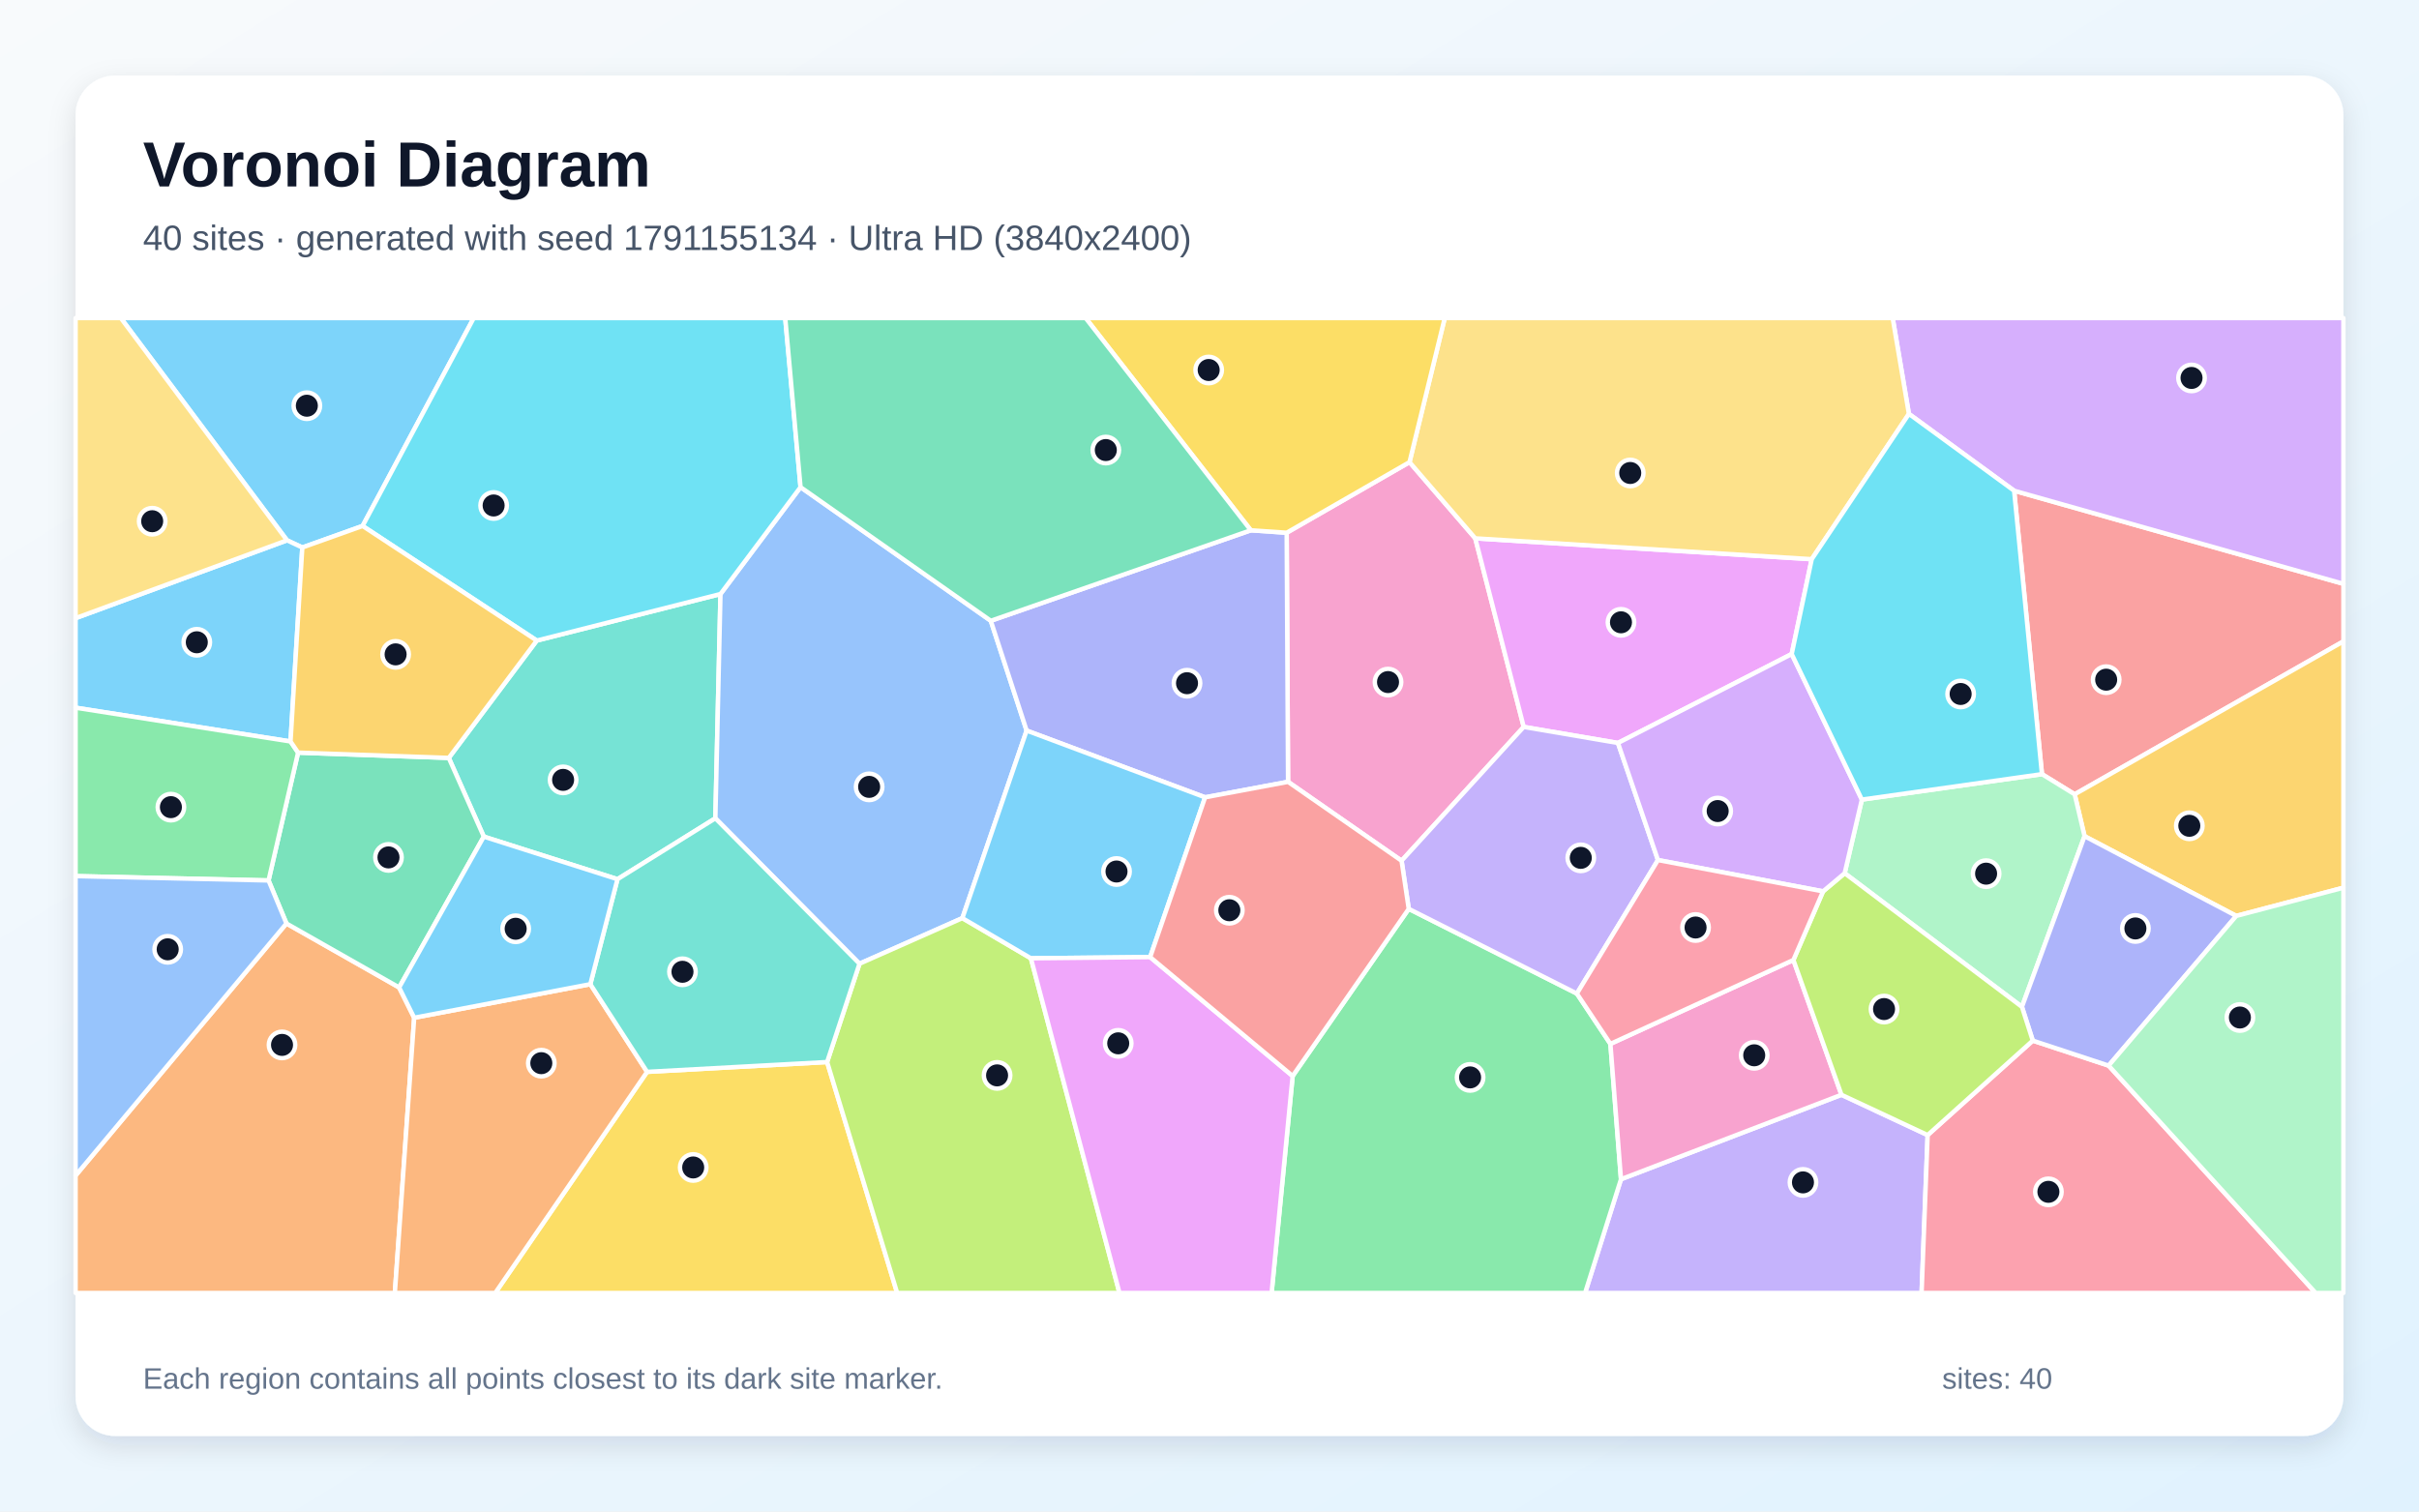
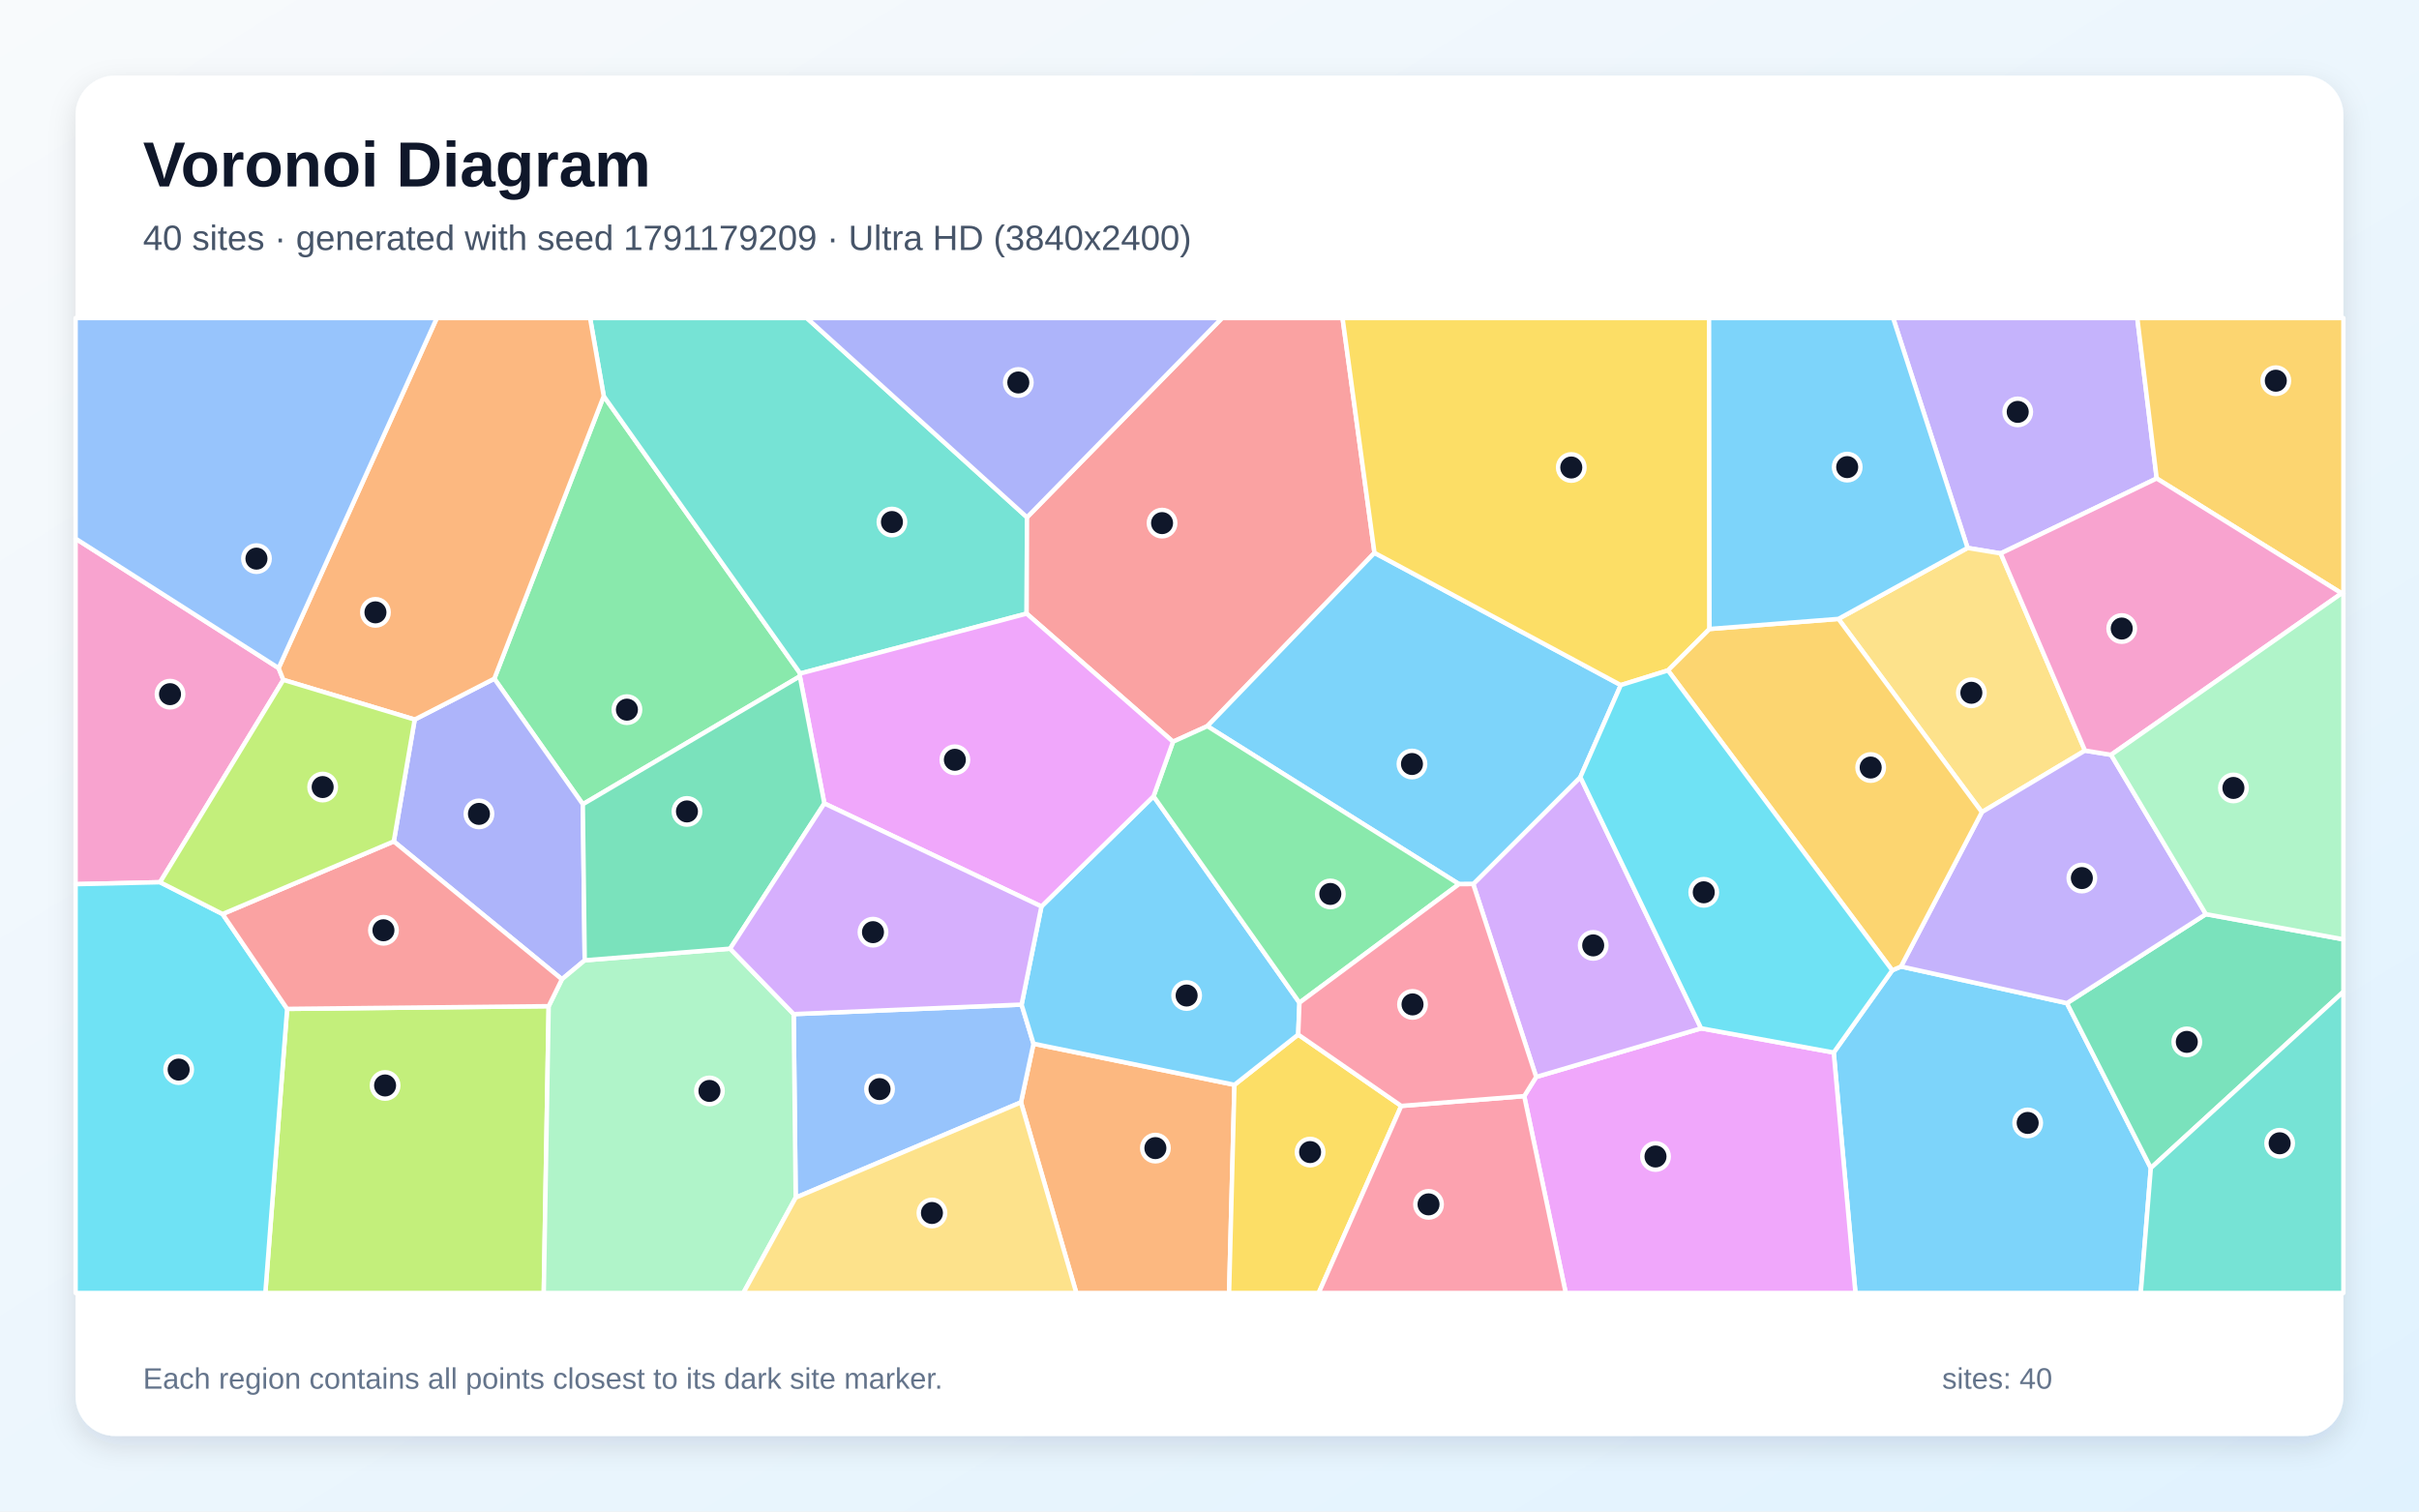
<svg xmlns="http://www.w3.org/2000/svg" width="3840" height="2400" viewBox="0 0 3840 2400" role="img" aria-labelledby="title description">
  <defs>
    <linearGradient id="background" x1="0" y1="0" x2="1" y2="1">
      <stop stop-color="#F8FAFC" />
      <stop offset="1" stop-color="#E0F2FE" />
    </linearGradient>
    <filter id="shadow" x="-5%" y="-5%" width="110%" height="110%">
      <feDropShadow dx="0" dy="15" stdDeviation="22" flood-color="#0F172A" flood-opacity=".12" />
    </filter>
  </defs>
  <rect width="3840" height="2400" fill="url(#background)" />
  <rect x="120" y="120" width="3600" height="2160" rx="63" fill="#FFFFFF" filter="url(#shadow)" />
  <g font-family="Arial, sans-serif">
    <text x="227" y="296" font-size="101" font-weight="700" fill="#0F172A">Voronoi Diagram</text>
-     <text x="227" y="397" font-size="56" fill="#475569">40 sites · generated with seed 1791155134 · Ultra HD (3840x2400)</text>
+     <text x="227" y="397" font-size="56" fill="#475569">40 sites · generated with seed 1791179209 · Ultra HD (3840x2400)</text>
  </g>
  <g stroke="#FFFFFF" stroke-width="7" stroke-linejoin="round">
-     <polygon points="575.6,835.1 479.9,869.3 455.6,857.9 191.8,505.0 752.0,505.0" fill="#38BDF8" fill-opacity="0.65" />
-     <polygon points="2573.2,1872.4 2923.2,1738.3 3060.0,1802.3 3050.4,2053.0 2516.2,2053.0" fill="#A78BFA" fill-opacity="0.65" />
-     <polygon points="2237.5,733.8 2341.9,854.8 2418.8,1154.2 2224.9,1366.7 2044.7,1241.4 2042.5,845.9" fill="#F472B6" fill-opacity="0.65" />
-     <polygon points="120.0,1866.5 454.7,1466.3 633.6,1567.9 657.5,1616.0 626.8,2053.0 120.0,2053.0" fill="#FB923C" fill-opacity="0.65" />
-     <polygon points="1027.2,1701.9 1313.0,1686.3 1424.2,2053.0 786.1,2053.0" fill="#FACC15" fill-opacity="0.65" />
-     <polygon points="2052.0,1708.5 2236.3,1443.1 2503.2,1577.6 2556.4,1657.5 2573.2,1872.4 2516.2,2053.0 2018.6,2053.0" fill="#4ADE80" fill-opacity="0.65" />
-     <polygon points="852.1,1017.1 1143.7,943.2 1135.6,1299.3 980.2,1396.0 768.0,1328.4 712.4,1203.4" fill="#2DD4BF" fill-opacity="0.65" />
-     <polygon points="1270.8,773.5 1572.8,985.7 1629.7,1160.0 1527.7,1457.8 1364.4,1530.2 1135.6,1299.3 1143.7,943.2" fill="#60A5FA" fill-opacity="0.65" />
-     <polygon points="2876.0,887.9 2844.2,1038.5 2568.4,1179.7 2418.8,1154.2 2341.9,854.8" fill="#E879F9" fill-opacity="0.65" />
-     <polygon points="426.3,1398.0 473.2,1195.0 712.4,1203.4 768.0,1328.4 633.6,1567.9 454.7,1466.3" fill="#34D399" fill-opacity="0.65" />
-     <polygon points="3293.4,1261.2 3241.5,1229.2 3197.3,779.2 3720.0,927.0 3720.0,1018.4" fill="#F87171" fill-opacity="0.65" />
-     <polygon points="1913.0,1266.0 1629.7,1160.0 1572.8,985.7 1985.6,842.0 2042.5,845.9 2044.7,1241.4" fill="#818CF8" fill-opacity="0.65" />
-     <polygon points="3549.9,1454.3 3309.1,1327.7 3293.4,1261.2 3720.0,1018.4 3720.0,1409.5" fill="#FBBF24" fill-opacity="0.65" />
-     <polygon points="1313.0,1686.3 1364.4,1530.2 1527.7,1457.8 1636.5,1521.6 1777.1,2053.0 1424.2,2053.0" fill="#A3E635" fill-opacity="0.65" />
-     <polygon points="3197.3,779.2 3030.3,657.2 3004.5,505.0 3720.0,505.0 3720.0,927.0" fill="#C084FC" fill-opacity="0.65" />
-     <polygon points="3060.0,1802.3 3226.9,1652.3 3347.3,1692.0 3676.0,2053.0 3050.4,2053.0" fill="#FB7185" fill-opacity="0.65" />
-     <polygon points="1270.8,773.5 1143.7,943.2 852.1,1017.1 575.6,835.1 752.0,505.0 1246.5,505.0" fill="#22D3EE" fill-opacity="0.65" />
-     <polygon points="3309.1,1327.7 3209.7,1598.7 2928.3,1386.5 2955.6,1269.6 3241.5,1229.2 3293.4,1261.2" fill="#86EFAC" fill-opacity="0.65" />
-     <polygon points="3030.3,657.2 2876.0,887.9 2341.9,854.8 2237.5,733.8 2293.4,505.0 3004.5,505.0" fill="#FCD34D" fill-opacity="0.65" />
-     <polygon points="461.2,1177.3 120.0,1123.7 120.0,981.5 455.6,857.9 479.9,869.3" fill="#38BDF8" fill-opacity="0.65" />
-     <polygon points="1825.8,1519.7 1636.5,1521.6 1527.7,1457.8 1629.7,1160.0 1913.0,1266.0" fill="#38BDF8" fill-opacity="0.65" />
-     <polygon points="2631.9,1365.6 2503.2,1577.6 2236.3,1443.1 2224.9,1366.7 2418.8,1154.2 2568.4,1179.7" fill="#A78BFA" fill-opacity="0.65" />
-     <polygon points="2556.4,1657.5 2846.9,1524.3 2923.2,1738.3 2573.2,1872.4" fill="#F472B6" fill-opacity="0.65" />
-     <polygon points="657.5,1616.0 937.1,1562.7 1027.2,1701.9 786.1,2053.0 626.8,2053.0" fill="#FB923C" fill-opacity="0.65" />
-     <polygon points="2237.5,733.8 2042.5,845.9 1985.6,842.0 1723.4,505.0 2293.4,505.0" fill="#FACC15" fill-opacity="0.65" />
-     <polygon points="461.2,1177.3 473.2,1195.0 426.3,1398.0 120.0,1391.1 120.0,1123.7" fill="#4ADE80" fill-opacity="0.65" />
-     <polygon points="1364.4,1530.2 1313.0,1686.3 1027.2,1701.9 937.1,1562.7 980.2,1396.0 1135.6,1299.3" fill="#2DD4BF" fill-opacity="0.65" />
-     <polygon points="426.3,1398.0 454.7,1466.3 120.0,1866.5 120.0,1391.1" fill="#60A5FA" fill-opacity="0.65" />
-     <polygon points="1636.5,1521.6 1825.8,1519.7 2052.0,1708.5 2018.6,2053.0 1777.1,2053.0" fill="#E879F9" fill-opacity="0.65" />
-     <polygon points="1985.6,842.0 1572.8,985.7 1270.8,773.5 1246.5,505.0 1723.4,505.0" fill="#34D399" fill-opacity="0.65" />
-     <polygon points="1825.8,1519.7 1913.0,1266.0 2044.7,1241.4 2224.9,1366.7 2236.3,1443.1 2052.0,1708.5" fill="#F87171" fill-opacity="0.65" />
-     <polygon points="3347.3,1692.0 3226.9,1652.3 3209.7,1598.7 3309.1,1327.7 3549.9,1454.3" fill="#818CF8" fill-opacity="0.65" />
-     <polygon points="852.1,1017.1 712.4,1203.4 473.2,1195.0 461.2,1177.3 479.9,869.3 575.6,835.1" fill="#FBBF24" fill-opacity="0.65" />
-     <polygon points="2846.9,1524.3 2894.0,1415.3 2928.3,1386.5 3209.7,1598.7 3226.9,1652.3 3060.0,1802.3 2923.2,1738.3" fill="#A3E635" fill-opacity="0.65" />
-     <polygon points="2955.6,1269.6 2928.3,1386.5 2894.0,1415.3 2631.9,1365.6 2568.4,1179.7 2844.2,1038.5" fill="#C084FC" fill-opacity="0.65" />
-     <polygon points="2894.0,1415.3 2846.9,1524.3 2556.4,1657.5 2503.2,1577.6 2631.9,1365.6" fill="#FB7185" fill-opacity="0.65" />
-     <polygon points="3030.3,657.2 3197.3,779.2 3241.5,1229.2 2955.6,1269.6 2844.2,1038.5 2876.0,887.9" fill="#22D3EE" fill-opacity="0.65" />
-     <polygon points="3347.3,1692.0 3549.9,1454.3 3720.0,1409.5 3720.0,2053.0 3676.0,2053.0" fill="#86EFAC" fill-opacity="0.65" />
-     <polygon points="120.0,981.5 120.0,505.0 191.8,505.0 455.6,857.9" fill="#FCD34D" fill-opacity="0.65" />
-     <polygon points="768.0,1328.4 980.2,1396.0 937.1,1562.7 657.5,1616.0 633.6,1567.9" fill="#38BDF8" fill-opacity="0.65" />
+     <polygon points="2910.9,1671.2 3003.8,1540.7 3017.7,1534.6 3281.1,1592.8 3414.3,1854.6 3398.3,2053.0 2945.4,2053.0" fill="#38BDF8" fill-opacity="0.65" />
+     <polygon points="3423.6,759.7 3176.0,878.7 3123.4,870.0 3005.2,505.0 3392.8,505.0" fill="#A78BFA" fill-opacity="0.65" />
+     <polygon points="254.1,1400.8 120.0,1403.9 120.0,855.2 442.3,1060.8 449.8,1079.5" fill="#F472B6" fill-opacity="0.65" />
+     <polygon points="1620.7,1750.3 1640.6,1657.2 1959.6,1722.5 1951.1,2053.0 1708.6,2053.0" fill="#FB923C" fill-opacity="0.65" />
+     <polygon points="1959.6,1722.5 2060.8,1642.7 2224.4,1756.0 2093.3,2053.0 1951.1,2053.0" fill="#FACC15" fill-opacity="0.65" />
+     <polygon points="1269.7,1073.9 925.2,1277.0 784.7,1077.6 958.4,629.0 1270.3,1069.4" fill="#4ADE80" fill-opacity="0.65" />
+     <polygon points="1630.3,821.4 1629.7,974.3 1270.3,1069.4 958.4,629.0 936.7,505.0 1280.8,505.0" fill="#2DD4BF" fill-opacity="0.65" />
+     <polygon points="1263.1,1901.6 1259.9,1610.2 1621.7,1595.1 1640.6,1657.2 1620.7,1750.3" fill="#60A5FA" fill-opacity="0.65" />
+     <polygon points="2419.6,1740.4 2438.6,1710.0 2700.4,1632.8 2910.9,1671.2 2945.4,2053.0 2485.5,2053.0" fill="#E879F9" fill-opacity="0.65" />
+     <polygon points="3414.3,1854.6 3281.1,1592.8 3501.7,1451.5 3720.0,1491.5 3720.0,1574.7" fill="#34D399" fill-opacity="0.65" />
+     <polygon points="2181.9,877.8 1916.6,1153.0 1862.1,1177.7 1629.7,974.3 1630.3,821.4 1939.9,505.0 2131.2,505.0" fill="#F87171" fill-opacity="0.65" />
+     <polygon points="928.2,1524.8 892.0,1554.9 625.1,1336.0 658.3,1142.5 784.7,1077.6 925.2,1277.0" fill="#818CF8" fill-opacity="0.65" />
+     <polygon points="3717.2,942.1 3423.6,759.7 3392.8,505.0 3720.0,505.0 3720.0,942.4" fill="#FBBF24" fill-opacity="0.65" />
+     <polygon points="455.8,1601.9 871.0,1597.6 863.2,2053.0 421.2,2053.0" fill="#A3E635" fill-opacity="0.65" />
+     <polygon points="2700.4,1632.8 2438.6,1710.0 2338.6,1403.7 2508.7,1233.9" fill="#C084FC" fill-opacity="0.65" />
+     <polygon points="2224.4,1756.0 2419.6,1740.4 2485.5,2053.0 2093.3,2053.0" fill="#FB7185" fill-opacity="0.65" />
+     <polygon points="120.0,1403.9 254.1,1400.8 353.3,1451.3 455.8,1601.9 421.2,2053.0 120.0,2053.0" fill="#22D3EE" fill-opacity="0.65" />
+     <polygon points="871.0,1597.6 892.0,1554.9 928.2,1524.8 1159.0,1506.3 1259.9,1610.2 1263.1,1901.6 1180.0,2053.0 863.2,2053.0" fill="#86EFAC" fill-opacity="0.65" />
+     <polygon points="3309.8,1191.8 3146.1,1289.5 2918.4,982.7 3123.4,870.0 3176.0,878.7" fill="#FCD34D" fill-opacity="0.65" />
+     <polygon points="2572.9,1087.8 2508.7,1233.9 2338.6,1403.7 2316.1,1403.8 1916.6,1153.0 2181.9,877.8" fill="#38BDF8" fill-opacity="0.65" />
+     <polygon points="1653.2,1439.3 1831.2,1264.3 2062.8,1592.1 2060.8,1642.7 1959.6,1722.5 1640.6,1657.2 1621.7,1595.1" fill="#38BDF8" fill-opacity="0.65" />
+     <polygon points="3501.7,1451.5 3281.1,1592.8 3017.7,1534.6 3146.1,1289.5 3309.8,1191.8 3351.2,1198.5" fill="#A78BFA" fill-opacity="0.65" />
+     <polygon points="3351.2,1198.5 3309.8,1191.8 3176.0,878.7 3423.6,759.7 3717.2,942.1" fill="#F472B6" fill-opacity="0.65" />
+     <polygon points="958.4,629.0 784.7,1077.6 658.3,1142.5 449.8,1079.5 442.3,1060.8 693.4,505.0 936.7,505.0" fill="#FB923C" fill-opacity="0.65" />
+     <polygon points="2713.7,998.7 2647.8,1064.5 2572.9,1087.8 2181.9,877.8 2131.2,505.0 2713.0,505.0" fill="#FACC15" fill-opacity="0.65" />
+     <polygon points="2316.1,1403.8 2062.8,1592.1 1831.2,1264.3 1862.1,1177.7 1916.6,1153.0" fill="#4ADE80" fill-opacity="0.65" />
+     <polygon points="3414.3,1854.6 3720.0,1574.7 3720.0,2053.0 3398.3,2053.0" fill="#2DD4BF" fill-opacity="0.65" />
+     <polygon points="442.3,1060.8 120.0,855.2 120.0,505.0 693.4,505.0" fill="#60A5FA" fill-opacity="0.65" />
+     <polygon points="1862.1,1177.7 1831.2,1264.3 1653.2,1439.3 1308.6,1275.7 1269.7,1073.9 1270.3,1069.4 1629.7,974.3" fill="#E879F9" fill-opacity="0.65" />
+     <polygon points="1308.6,1275.7 1159.0,1506.3 928.2,1524.8 925.2,1277.0 1269.7,1073.9" fill="#34D399" fill-opacity="0.65" />
+     <polygon points="871.0,1597.6 455.8,1601.9 353.3,1451.3 625.1,1336.0 892.0,1554.9" fill="#F87171" fill-opacity="0.65" />
+     <polygon points="1630.3,821.4 1280.8,505.0 1939.9,505.0" fill="#818CF8" fill-opacity="0.65" />
+     <polygon points="2647.8,1064.5 2713.7,998.7 2918.4,982.7 3146.1,1289.5 3017.7,1534.6 3003.8,1540.7" fill="#FBBF24" fill-opacity="0.65" />
+     <polygon points="353.3,1451.3 254.1,1400.8 449.8,1079.5 658.3,1142.5 625.1,1336.0" fill="#A3E635" fill-opacity="0.65" />
+     <polygon points="1308.6,1275.7 1653.2,1439.3 1621.7,1595.1 1259.9,1610.2 1159.0,1506.3" fill="#C084FC" fill-opacity="0.65" />
+     <polygon points="2062.8,1592.1 2316.1,1403.8 2338.6,1403.7 2438.6,1710.0 2419.6,1740.4 2224.4,1756.0 2060.8,1642.7" fill="#FB7185" fill-opacity="0.65" />
+     <polygon points="2700.4,1632.8 2508.7,1233.9 2572.9,1087.8 2647.8,1064.5 3003.8,1540.7 2910.9,1671.2" fill="#22D3EE" fill-opacity="0.65" />
+     <polygon points="3501.7,1451.5 3351.2,1198.5 3717.2,942.1 3720.0,942.4 3720.0,1491.5" fill="#86EFAC" fill-opacity="0.65" />
+     <polygon points="1263.1,1901.6 1620.7,1750.3 1708.6,2053.0 1180.0,2053.0" fill="#FCD34D" fill-opacity="0.65" />
+     <polygon points="2918.4,982.7 2713.7,998.7 2713.0,505.0 3005.2,505.0 3123.4,870.0" fill="#38BDF8" fill-opacity="0.65" />
  </g>
  <g>
-     <circle cx="487.1" cy="644.2" r="21" fill="#0F172A" stroke="#FFFFFF" stroke-width="7" />
-     <circle cx="2862.1" cy="1877.4" r="21" fill="#0F172A" stroke="#FFFFFF" stroke-width="7" />
-     <circle cx="2203.4" cy="1083.0" r="21" fill="#0F172A" stroke="#FFFFFF" stroke-width="7" />
-     <circle cx="447.7" cy="1659.1" r="21" fill="#0F172A" stroke="#FFFFFF" stroke-width="7" />
-     <circle cx="1100.4" cy="1853.7" r="21" fill="#0F172A" stroke="#FFFFFF" stroke-width="7" />
-     <circle cx="2333.7" cy="1710.7" r="21" fill="#0F172A" stroke="#FFFFFF" stroke-width="7" />
-     <circle cx="893.9" cy="1238.3" r="21" fill="#0F172A" stroke="#FFFFFF" stroke-width="7" />
-     <circle cx="1379.7" cy="1249.4" r="21" fill="#0F172A" stroke="#FFFFFF" stroke-width="7" />
-     <circle cx="2573.2" cy="988.1" r="21" fill="#0F172A" stroke="#FFFFFF" stroke-width="7" />
-     <circle cx="616.7" cy="1361.4" r="21" fill="#0F172A" stroke="#FFFFFF" stroke-width="7" />
-     <circle cx="3343.4" cy="1079.2" r="21" fill="#0F172A" stroke="#FFFFFF" stroke-width="7" />
-     <circle cx="1884.3" cy="1084.8" r="21" fill="#0F172A" stroke="#FFFFFF" stroke-width="7" />
-     <circle cx="3475.4" cy="1311.2" r="21" fill="#0F172A" stroke="#FFFFFF" stroke-width="7" />
-     <circle cx="1582.8" cy="1707.5" r="21" fill="#0F172A" stroke="#FFFFFF" stroke-width="7" />
-     <circle cx="3478.9" cy="600.1" r="21" fill="#0F172A" stroke="#FFFFFF" stroke-width="7" />
-     <circle cx="3251.7" cy="1892.4" r="21" fill="#0F172A" stroke="#FFFFFF" stroke-width="7" />
-     <circle cx="783.6" cy="802.6" r="21" fill="#0F172A" stroke="#FFFFFF" stroke-width="7" />
-     <circle cx="3152.8" cy="1387.2" r="21" fill="#0F172A" stroke="#FFFFFF" stroke-width="7" />
-     <circle cx="2587.9" cy="751.0" r="21" fill="#0F172A" stroke="#FFFFFF" stroke-width="7" />
-     <circle cx="312.4" cy="1019.8" r="21" fill="#0F172A" stroke="#FFFFFF" stroke-width="7" />
-     <circle cx="1772.4" cy="1383.8" r="21" fill="#0F172A" stroke="#FFFFFF" stroke-width="7" />
-     <circle cx="2509.4" cy="1362.1" r="21" fill="#0F172A" stroke="#FFFFFF" stroke-width="7" />
-     <circle cx="2784.7" cy="1675.6" r="21" fill="#0F172A" stroke="#FFFFFF" stroke-width="7" />
-     <circle cx="859.3" cy="1688.1" r="21" fill="#0F172A" stroke="#FFFFFF" stroke-width="7" />
-     <circle cx="1918.7" cy="587.5" r="21" fill="#0F172A" stroke="#FFFFFF" stroke-width="7" />
-     <circle cx="271.3" cy="1281.6" r="21" fill="#0F172A" stroke="#FFFFFF" stroke-width="7" />
-     <circle cx="1083.4" cy="1543.0" r="21" fill="#0F172A" stroke="#FFFFFF" stroke-width="7" />
-     <circle cx="266.2" cy="1507.3" r="21" fill="#0F172A" stroke="#FFFFFF" stroke-width="7" />
-     <circle cx="1775.1" cy="1656.6" r="21" fill="#0F172A" stroke="#FFFFFF" stroke-width="7" />
-     <circle cx="1755.4" cy="714.6" r="21" fill="#0F172A" stroke="#FFFFFF" stroke-width="7" />
-     <circle cx="1951.5" cy="1445.3" r="21" fill="#0F172A" stroke="#FFFFFF" stroke-width="7" />
-     <circle cx="3389.8" cy="1474.2" r="21" fill="#0F172A" stroke="#FFFFFF" stroke-width="7" />
-     <circle cx="628.0" cy="1039.0" r="21" fill="#0F172A" stroke="#FFFFFF" stroke-width="7" />
-     <circle cx="2990.8" cy="1602.2" r="21" fill="#0F172A" stroke="#FFFFFF" stroke-width="7" />
-     <circle cx="2726.7" cy="1287.8" r="21" fill="#0F172A" stroke="#FFFFFF" stroke-width="7" />
-     <circle cx="2691.6" cy="1472.7" r="21" fill="#0F172A" stroke="#FFFFFF" stroke-width="7" />
-     <circle cx="3112.4" cy="1101.9" r="21" fill="#0F172A" stroke="#FFFFFF" stroke-width="7" />
-     <circle cx="3555.7" cy="1615.6" r="21" fill="#0F172A" stroke="#FFFFFF" stroke-width="7" />
-     <circle cx="241.6" cy="827.6" r="21" fill="#0F172A" stroke="#FFFFFF" stroke-width="7" />
-     <circle cx="818.6" cy="1474.7" r="21" fill="#0F172A" stroke="#FFFFFF" stroke-width="7" />
+     <circle cx="3218.8" cy="1783.0" r="21" fill="#0F172A" stroke="#FFFFFF" stroke-width="7" />
+     <circle cx="3203.0" cy="654.0" r="21" fill="#0F172A" stroke="#FFFFFF" stroke-width="7" />
+     <circle cx="269.9" cy="1102.2" r="21" fill="#0F172A" stroke="#FFFFFF" stroke-width="7" />
+     <circle cx="1834.1" cy="1823.0" r="21" fill="#0F172A" stroke="#FFFFFF" stroke-width="7" />
+     <circle cx="2079.7" cy="1829.3" r="21" fill="#0F172A" stroke="#FFFFFF" stroke-width="7" />
+     <circle cx="995.2" cy="1126.8" r="21" fill="#0F172A" stroke="#FFFFFF" stroke-width="7" />
+     <circle cx="1415.9" cy="828.9" r="21" fill="#0F172A" stroke="#FFFFFF" stroke-width="7" />
+     <circle cx="1396.2" cy="1729.3" r="21" fill="#0F172A" stroke="#FFFFFF" stroke-width="7" />
+     <circle cx="2628.0" cy="1836.3" r="21" fill="#0F172A" stroke="#FFFFFF" stroke-width="7" />
+     <circle cx="3471.4" cy="1654.3" r="21" fill="#0F172A" stroke="#FFFFFF" stroke-width="7" />
+     <circle cx="1844.7" cy="830.6" r="21" fill="#0F172A" stroke="#FFFFFF" stroke-width="7" />
+     <circle cx="760.3" cy="1292.3" r="21" fill="#0F172A" stroke="#FFFFFF" stroke-width="7" />
+     <circle cx="3612.7" cy="604.5" r="21" fill="#0F172A" stroke="#FFFFFF" stroke-width="7" />
+     <circle cx="611.3" cy="1723.5" r="21" fill="#0F172A" stroke="#FFFFFF" stroke-width="7" />
+     <circle cx="2529.1" cy="1501.1" r="21" fill="#0F172A" stroke="#FFFFFF" stroke-width="7" />
+     <circle cx="2267.7" cy="1912.3" r="21" fill="#0F172A" stroke="#FFFFFF" stroke-width="7" />
+     <circle cx="283.6" cy="1698.3" r="21" fill="#0F172A" stroke="#FFFFFF" stroke-width="7" />
+     <circle cx="1126.2" cy="1732.2" r="21" fill="#0F172A" stroke="#FFFFFF" stroke-width="7" />
+     <circle cx="3129.4" cy="1100.0" r="21" fill="#0F172A" stroke="#FFFFFF" stroke-width="7" />
+     <circle cx="2241.4" cy="1213.1" r="21" fill="#0F172A" stroke="#FFFFFF" stroke-width="7" />
+     <circle cx="1883.7" cy="1580.7" r="21" fill="#0F172A" stroke="#FFFFFF" stroke-width="7" />
+     <circle cx="3304.8" cy="1394.2" r="21" fill="#0F172A" stroke="#FFFFFF" stroke-width="7" />
+     <circle cx="3368.1" cy="998.0" r="21" fill="#0F172A" stroke="#FFFFFF" stroke-width="7" />
+     <circle cx="596.0" cy="972.3" r="21" fill="#0F172A" stroke="#FFFFFF" stroke-width="7" />
+     <circle cx="2494.3" cy="742.3" r="21" fill="#0F172A" stroke="#FFFFFF" stroke-width="7" />
+     <circle cx="2111.8" cy="1419.4" r="21" fill="#0F172A" stroke="#FFFFFF" stroke-width="7" />
+     <circle cx="3618.8" cy="1815.3" r="21" fill="#0F172A" stroke="#FFFFFF" stroke-width="7" />
+     <circle cx="407.1" cy="887.0" r="21" fill="#0F172A" stroke="#FFFFFF" stroke-width="7" />
+     <circle cx="1515.8" cy="1206.4" r="21" fill="#0F172A" stroke="#FFFFFF" stroke-width="7" />
+     <circle cx="1090.5" cy="1288.4" r="21" fill="#0F172A" stroke="#FFFFFF" stroke-width="7" />
+     <circle cx="608.7" cy="1477.1" r="21" fill="#0F172A" stroke="#FFFFFF" stroke-width="7" />
+     <circle cx="1616.5" cy="607.3" r="21" fill="#0F172A" stroke="#FFFFFF" stroke-width="7" />
+     <circle cx="2969.6" cy="1218.7" r="21" fill="#0F172A" stroke="#FFFFFF" stroke-width="7" />
+     <circle cx="512.2" cy="1249.7" r="21" fill="#0F172A" stroke="#FFFFFF" stroke-width="7" />
+     <circle cx="1385.8" cy="1480.1" r="21" fill="#0F172A" stroke="#FFFFFF" stroke-width="7" />
+     <circle cx="2242.3" cy="1594.8" r="21" fill="#0F172A" stroke="#FFFFFF" stroke-width="7" />
+     <circle cx="2704.6" cy="1416.8" r="21" fill="#0F172A" stroke="#FFFFFF" stroke-width="7" />
+     <circle cx="3545.4" cy="1251.1" r="21" fill="#0F172A" stroke="#FFFFFF" stroke-width="7" />
+     <circle cx="1479.4" cy="1926.0" r="21" fill="#0F172A" stroke="#FFFFFF" stroke-width="7" />
+     <circle cx="2932.3" cy="741.7" r="21" fill="#0F172A" stroke="#FFFFFF" stroke-width="7" />
  </g>
  <g font-family="Arial, sans-serif" font-size="47" fill="#64748B">
    <text x="227" y="2205">Each region contains all points closest to its dark site marker.</text>
    <text x="3083" y="2205">sites: 40</text>
  </g>
</svg>
